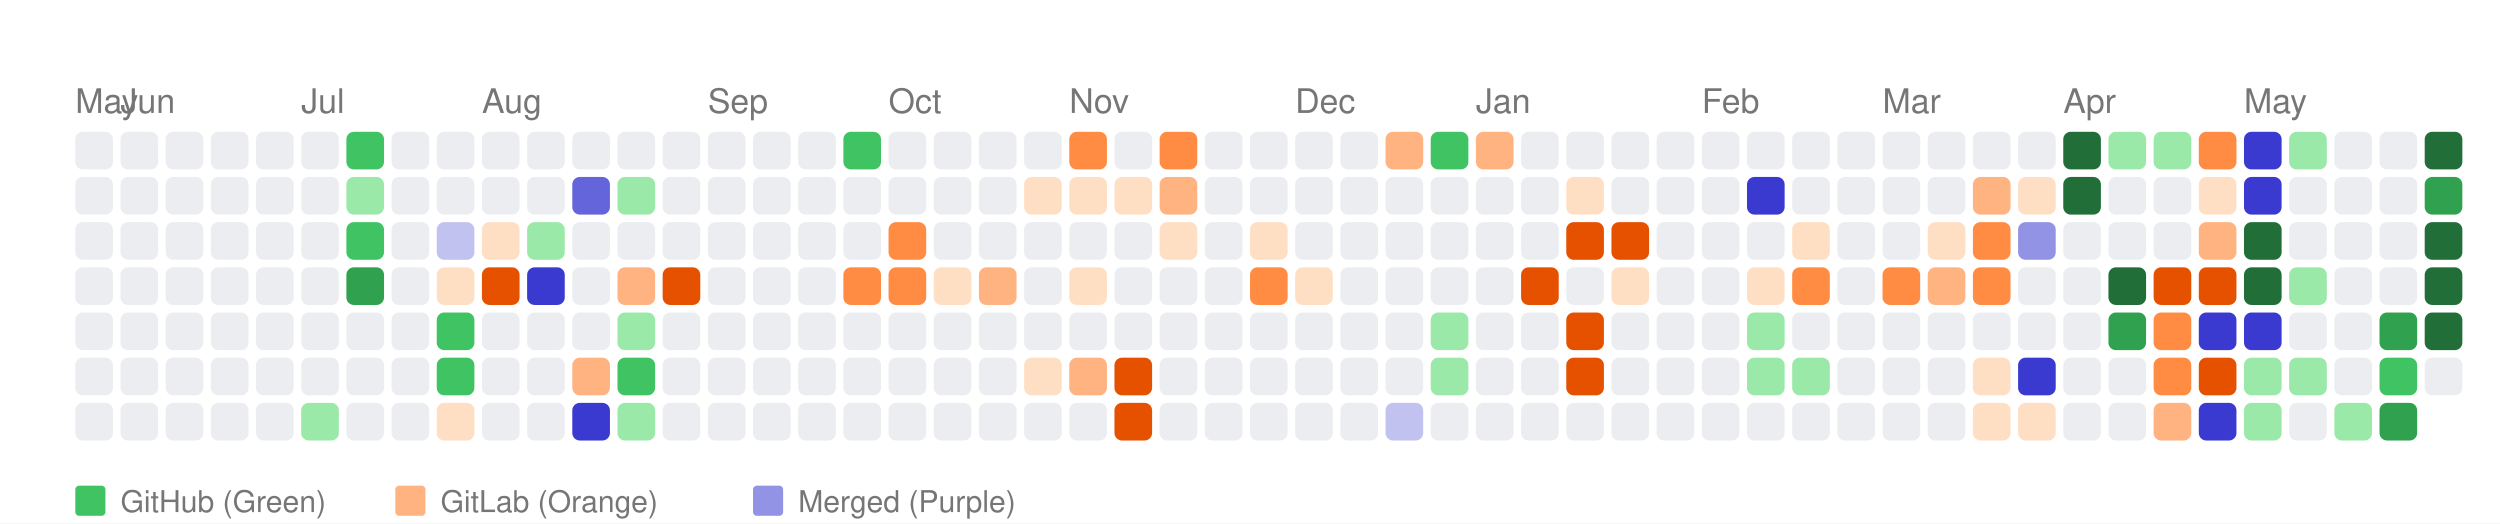
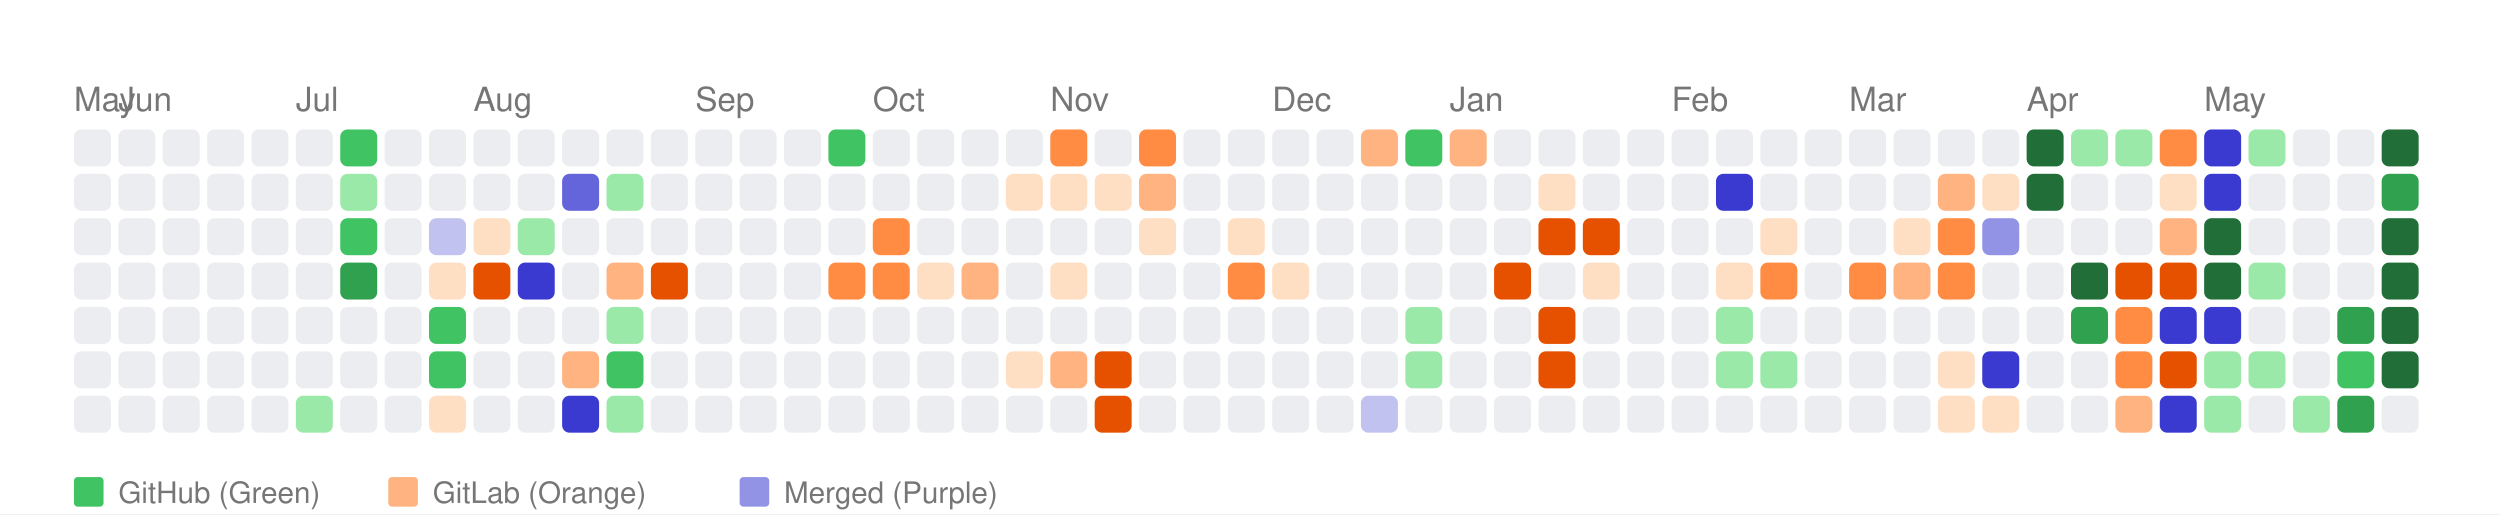
- <svg xmlns="http://www.w3.org/2000/svg" width="664" height="139" viewBox="0 0 664 139">
+ <svg xmlns="http://www.w3.org/2000/svg" width="676" height="139" viewBox="0 0 676 139">
  <style>
    text { font-family: -apple-system, BlinkMacSystemFont, "Segoe UI", Helvetica, Arial, sans-serif; }
  </style>
  <rect width="100%" height="100%" fill="white" />
  <text x="20" y="30" font-size="9" font-family="sans-serif" fill="#767676">May</text>
  <text x="32" y="30" font-size="9" font-family="sans-serif" fill="#767676">Jun</text>
  <text x="80" y="30" font-size="9" font-family="sans-serif" fill="#767676">Jul</text>
  <text x="128" y="30" font-size="9" font-family="sans-serif" fill="#767676">Aug</text>
  <text x="188" y="30" font-size="9" font-family="sans-serif" fill="#767676">Sep</text>
  <text x="236" y="30" font-size="9" font-family="sans-serif" fill="#767676">Oct</text>
  <text x="284" y="30" font-size="9" font-family="sans-serif" fill="#767676">Nov</text>
  <text x="344" y="30" font-size="9" font-family="sans-serif" fill="#767676">Dec</text>
  <text x="392" y="30" font-size="9" font-family="sans-serif" fill="#767676">Jan</text>
  <text x="452" y="30" font-size="9" font-family="sans-serif" fill="#767676">Feb</text>
  <text x="500" y="30" font-size="9" font-family="sans-serif" fill="#767676">Mar</text>
  <text x="548" y="30" font-size="9" font-family="sans-serif" fill="#767676">Apr</text>
  <text x="596" y="30" font-size="9" font-family="sans-serif" fill="#767676">May</text>
  <rect x="20" y="35" width="10" height="10" fill="#ebedf0" rx="2" ry="2">
      </rect>
  <rect x="20" y="47" width="10" height="10" fill="#ebedf0" rx="2" ry="2">
      </rect>
  <rect x="20" y="59" width="10" height="10" fill="#ebedf0" rx="2" ry="2">
      </rect>
  <rect x="20" y="71" width="10" height="10" fill="#ebedf0" rx="2" ry="2">
      </rect>
  <rect x="20" y="83" width="10" height="10" fill="#ebedf0" rx="2" ry="2">
      </rect>
  <rect x="20" y="95" width="10" height="10" fill="#ebedf0" rx="2" ry="2">
      </rect>
  <rect x="20" y="107" width="10" height="10" fill="#ebedf0" rx="2" ry="2">
      </rect>
  <rect x="32" y="35" width="10" height="10" fill="#ebedf0" rx="2" ry="2">
      </rect>
  <rect x="32" y="47" width="10" height="10" fill="#ebedf0" rx="2" ry="2">
      </rect>
  <rect x="32" y="59" width="10" height="10" fill="#ebedf0" rx="2" ry="2">
      </rect>
  <rect x="32" y="71" width="10" height="10" fill="#ebedf0" rx="2" ry="2">
      </rect>
  <rect x="32" y="83" width="10" height="10" fill="#ebedf0" rx="2" ry="2">
      </rect>
  <rect x="32" y="95" width="10" height="10" fill="#ebedf0" rx="2" ry="2">
      </rect>
  <rect x="32" y="107" width="10" height="10" fill="#ebedf0" rx="2" ry="2">
      </rect>
  <rect x="44" y="35" width="10" height="10" fill="#ebedf0" rx="2" ry="2">
      </rect>
  <rect x="44" y="47" width="10" height="10" fill="#ebedf0" rx="2" ry="2">
      </rect>
  <rect x="44" y="59" width="10" height="10" fill="#ebedf0" rx="2" ry="2">
      </rect>
  <rect x="44" y="71" width="10" height="10" fill="#ebedf0" rx="2" ry="2">
      </rect>
  <rect x="44" y="83" width="10" height="10" fill="#ebedf0" rx="2" ry="2">
      </rect>
  <rect x="44" y="95" width="10" height="10" fill="#ebedf0" rx="2" ry="2">
      </rect>
  <rect x="44" y="107" width="10" height="10" fill="#ebedf0" rx="2" ry="2">
      </rect>
  <rect x="56" y="35" width="10" height="10" fill="#ebedf0" rx="2" ry="2">
      </rect>
  <rect x="56" y="47" width="10" height="10" fill="#ebedf0" rx="2" ry="2">
      </rect>
  <rect x="56" y="59" width="10" height="10" fill="#ebedf0" rx="2" ry="2">
      </rect>
  <rect x="56" y="71" width="10" height="10" fill="#ebedf0" rx="2" ry="2">
      </rect>
  <rect x="56" y="83" width="10" height="10" fill="#ebedf0" rx="2" ry="2">
      </rect>
  <rect x="56" y="95" width="10" height="10" fill="#ebedf0" rx="2" ry="2">
      </rect>
  <rect x="56" y="107" width="10" height="10" fill="#ebedf0" rx="2" ry="2">
      </rect>
  <rect x="68" y="35" width="10" height="10" fill="#ebedf0" rx="2" ry="2">
      </rect>
  <rect x="68" y="47" width="10" height="10" fill="#ebedf0" rx="2" ry="2">
      </rect>
  <rect x="68" y="59" width="10" height="10" fill="#ebedf0" rx="2" ry="2">
      </rect>
  <rect x="68" y="71" width="10" height="10" fill="#ebedf0" rx="2" ry="2">
      </rect>
  <rect x="68" y="83" width="10" height="10" fill="#ebedf0" rx="2" ry="2">
      </rect>
  <rect x="68" y="95" width="10" height="10" fill="#ebedf0" rx="2" ry="2">
      </rect>
  <rect x="68" y="107" width="10" height="10" fill="#ebedf0" rx="2" ry="2">
      </rect>
  <rect x="80" y="35" width="10" height="10" fill="#ebedf0" rx="2" ry="2">
      </rect>
  <rect x="80" y="47" width="10" height="10" fill="#ebedf0" rx="2" ry="2">
      </rect>
  <rect x="80" y="59" width="10" height="10" fill="#ebedf0" rx="2" ry="2">
      </rect>
  <rect x="80" y="71" width="10" height="10" fill="#ebedf0" rx="2" ry="2">
      </rect>
  <rect x="80" y="83" width="10" height="10" fill="#ebedf0" rx="2" ry="2">
      </rect>
  <rect x="80" y="95" width="10" height="10" fill="#ebedf0" rx="2" ry="2">
      </rect>
  <rect x="80" y="107" width="10" height="10" fill="#9be9a8" rx="2" ry="2">
      </rect>
  <rect x="92" y="35" width="10" height="10" fill="#40c463" rx="2" ry="2">
      </rect>
  <rect x="92" y="47" width="10" height="10" fill="#9be9a8" rx="2" ry="2">
      </rect>
  <rect x="92" y="59" width="10" height="10" fill="#40c463" rx="2" ry="2">
      </rect>
  <rect x="92" y="71" width="10" height="10" fill="#30a14e" rx="2" ry="2">
      </rect>
  <rect x="92" y="83" width="10" height="10" fill="#ebedf0" rx="2" ry="2">
      </rect>
  <rect x="92" y="95" width="10" height="10" fill="#ebedf0" rx="2" ry="2">
      </rect>
  <rect x="92" y="107" width="10" height="10" fill="#ebedf0" rx="2" ry="2">
      </rect>
  <rect x="104" y="35" width="10" height="10" fill="#ebedf0" rx="2" ry="2">
      </rect>
  <rect x="104" y="47" width="10" height="10" fill="#ebedf0" rx="2" ry="2">
      </rect>
  <rect x="104" y="59" width="10" height="10" fill="#ebedf0" rx="2" ry="2">
      </rect>
  <rect x="104" y="71" width="10" height="10" fill="#ebedf0" rx="2" ry="2">
      </rect>
  <rect x="104" y="83" width="10" height="10" fill="#ebedf0" rx="2" ry="2">
      </rect>
  <rect x="104" y="95" width="10" height="10" fill="#ebedf0" rx="2" ry="2">
      </rect>
  <rect x="104" y="107" width="10" height="10" fill="#ebedf0" rx="2" ry="2">
      </rect>
  <rect x="116" y="35" width="10" height="10" fill="#ebedf0" rx="2" ry="2">
      </rect>
  <rect x="116" y="47" width="10" height="10" fill="#ebedf0" rx="2" ry="2">
      </rect>
  <rect x="116" y="59" width="10" height="10" fill="#c2c2f0" rx="2" ry="2">
      </rect>
  <rect x="116" y="71" width="10" height="10" fill="#ffdfc4" rx="2" ry="2">
      </rect>
  <rect x="116" y="83" width="10" height="10" fill="#40c463" rx="2" ry="2">
      </rect>
  <rect x="116" y="95" width="10" height="10" fill="#40c463" rx="2" ry="2">
      </rect>
  <rect x="116" y="107" width="10" height="10" fill="#ffdfc4" rx="2" ry="2">
      </rect>
  <rect x="128" y="35" width="10" height="10" fill="#ebedf0" rx="2" ry="2">
      </rect>
  <rect x="128" y="47" width="10" height="10" fill="#ebedf0" rx="2" ry="2">
      </rect>
  <rect x="128" y="59" width="10" height="10" fill="#ffdfc4" rx="2" ry="2">
      </rect>
  <rect x="128" y="71" width="10" height="10" fill="#e65100" rx="2" ry="2">
      </rect>
  <rect x="128" y="83" width="10" height="10" fill="#ebedf0" rx="2" ry="2">
      </rect>
  <rect x="128" y="95" width="10" height="10" fill="#ebedf0" rx="2" ry="2">
      </rect>
  <rect x="128" y="107" width="10" height="10" fill="#ebedf0" rx="2" ry="2">
      </rect>
  <rect x="140" y="35" width="10" height="10" fill="#ebedf0" rx="2" ry="2">
      </rect>
  <rect x="140" y="47" width="10" height="10" fill="#ebedf0" rx="2" ry="2">
      </rect>
  <rect x="140" y="59" width="10" height="10" fill="#9be9a8" rx="2" ry="2">
      </rect>
  <rect x="140" y="71" width="10" height="10" fill="#3a3ad1" rx="2" ry="2">
      </rect>
  <rect x="140" y="83" width="10" height="10" fill="#ebedf0" rx="2" ry="2">
      </rect>
  <rect x="140" y="95" width="10" height="10" fill="#ebedf0" rx="2" ry="2">
      </rect>
  <rect x="140" y="107" width="10" height="10" fill="#ebedf0" rx="2" ry="2">
      </rect>
  <rect x="152" y="35" width="10" height="10" fill="#ebedf0" rx="2" ry="2">
      </rect>
  <rect x="152" y="47" width="10" height="10" fill="#6464db" rx="2" ry="2">
      </rect>
  <rect x="152" y="59" width="10" height="10" fill="#ebedf0" rx="2" ry="2">
      </rect>
  <rect x="152" y="71" width="10" height="10" fill="#ebedf0" rx="2" ry="2">
      </rect>
  <rect x="152" y="83" width="10" height="10" fill="#ebedf0" rx="2" ry="2">
      </rect>
  <rect x="152" y="95" width="10" height="10" fill="#ffb380" rx="2" ry="2">
      </rect>
  <rect x="152" y="107" width="10" height="10" fill="#3a3ad1" rx="2" ry="2">
      </rect>
  <rect x="164" y="35" width="10" height="10" fill="#ebedf0" rx="2" ry="2">
      </rect>
  <rect x="164" y="47" width="10" height="10" fill="#9be9a8" rx="2" ry="2">
      </rect>
  <rect x="164" y="59" width="10" height="10" fill="#ebedf0" rx="2" ry="2">
      </rect>
  <rect x="164" y="71" width="10" height="10" fill="#ffb380" rx="2" ry="2">
      </rect>
  <rect x="164" y="83" width="10" height="10" fill="#9be9a8" rx="2" ry="2">
      </rect>
  <rect x="164" y="95" width="10" height="10" fill="#40c463" rx="2" ry="2">
      </rect>
  <rect x="164" y="107" width="10" height="10" fill="#9be9a8" rx="2" ry="2">
      </rect>
  <rect x="176" y="35" width="10" height="10" fill="#ebedf0" rx="2" ry="2">
      </rect>
  <rect x="176" y="47" width="10" height="10" fill="#ebedf0" rx="2" ry="2">
      </rect>
  <rect x="176" y="59" width="10" height="10" fill="#ebedf0" rx="2" ry="2">
      </rect>
  <rect x="176" y="71" width="10" height="10" fill="#e65100" rx="2" ry="2">
      </rect>
  <rect x="176" y="83" width="10" height="10" fill="#ebedf0" rx="2" ry="2">
      </rect>
  <rect x="176" y="95" width="10" height="10" fill="#ebedf0" rx="2" ry="2">
      </rect>
  <rect x="176" y="107" width="10" height="10" fill="#ebedf0" rx="2" ry="2">
      </rect>
  <rect x="188" y="35" width="10" height="10" fill="#ebedf0" rx="2" ry="2">
      </rect>
  <rect x="188" y="47" width="10" height="10" fill="#ebedf0" rx="2" ry="2">
      </rect>
  <rect x="188" y="59" width="10" height="10" fill="#ebedf0" rx="2" ry="2">
      </rect>
  <rect x="188" y="71" width="10" height="10" fill="#ebedf0" rx="2" ry="2">
      </rect>
  <rect x="188" y="83" width="10" height="10" fill="#ebedf0" rx="2" ry="2">
      </rect>
  <rect x="188" y="95" width="10" height="10" fill="#ebedf0" rx="2" ry="2">
      </rect>
  <rect x="188" y="107" width="10" height="10" fill="#ebedf0" rx="2" ry="2">
      </rect>
  <rect x="200" y="35" width="10" height="10" fill="#ebedf0" rx="2" ry="2">
      </rect>
  <rect x="200" y="47" width="10" height="10" fill="#ebedf0" rx="2" ry="2">
      </rect>
  <rect x="200" y="59" width="10" height="10" fill="#ebedf0" rx="2" ry="2">
      </rect>
  <rect x="200" y="71" width="10" height="10" fill="#ebedf0" rx="2" ry="2">
      </rect>
  <rect x="200" y="83" width="10" height="10" fill="#ebedf0" rx="2" ry="2">
      </rect>
  <rect x="200" y="95" width="10" height="10" fill="#ebedf0" rx="2" ry="2">
      </rect>
  <rect x="200" y="107" width="10" height="10" fill="#ebedf0" rx="2" ry="2">
      </rect>
  <rect x="212" y="35" width="10" height="10" fill="#ebedf0" rx="2" ry="2">
      </rect>
  <rect x="212" y="47" width="10" height="10" fill="#ebedf0" rx="2" ry="2">
      </rect>
  <rect x="212" y="59" width="10" height="10" fill="#ebedf0" rx="2" ry="2">
      </rect>
  <rect x="212" y="71" width="10" height="10" fill="#ebedf0" rx="2" ry="2">
      </rect>
  <rect x="212" y="83" width="10" height="10" fill="#ebedf0" rx="2" ry="2">
      </rect>
  <rect x="212" y="95" width="10" height="10" fill="#ebedf0" rx="2" ry="2">
      </rect>
  <rect x="212" y="107" width="10" height="10" fill="#ebedf0" rx="2" ry="2">
      </rect>
  <rect x="224" y="35" width="10" height="10" fill="#40c463" rx="2" ry="2">
      </rect>
  <rect x="224" y="47" width="10" height="10" fill="#ebedf0" rx="2" ry="2">
      </rect>
  <rect x="224" y="59" width="10" height="10" fill="#ebedf0" rx="2" ry="2">
      </rect>
  <rect x="224" y="71" width="10" height="10" fill="#ff8c42" rx="2" ry="2">
      </rect>
  <rect x="224" y="83" width="10" height="10" fill="#ebedf0" rx="2" ry="2">
      </rect>
  <rect x="224" y="95" width="10" height="10" fill="#ebedf0" rx="2" ry="2">
      </rect>
  <rect x="224" y="107" width="10" height="10" fill="#ebedf0" rx="2" ry="2">
      </rect>
  <rect x="236" y="35" width="10" height="10" fill="#ebedf0" rx="2" ry="2">
      </rect>
  <rect x="236" y="47" width="10" height="10" fill="#ebedf0" rx="2" ry="2">
      </rect>
  <rect x="236" y="59" width="10" height="10" fill="#ff8c42" rx="2" ry="2">
      </rect>
  <rect x="236" y="71" width="10" height="10" fill="#ff8c42" rx="2" ry="2">
      </rect>
  <rect x="236" y="83" width="10" height="10" fill="#ebedf0" rx="2" ry="2">
      </rect>
  <rect x="236" y="95" width="10" height="10" fill="#ebedf0" rx="2" ry="2">
      </rect>
  <rect x="236" y="107" width="10" height="10" fill="#ebedf0" rx="2" ry="2">
      </rect>
  <rect x="248" y="35" width="10" height="10" fill="#ebedf0" rx="2" ry="2">
      </rect>
  <rect x="248" y="47" width="10" height="10" fill="#ebedf0" rx="2" ry="2">
      </rect>
  <rect x="248" y="59" width="10" height="10" fill="#ebedf0" rx="2" ry="2">
      </rect>
  <rect x="248" y="71" width="10" height="10" fill="#ffdfc4" rx="2" ry="2">
      </rect>
  <rect x="248" y="83" width="10" height="10" fill="#ebedf0" rx="2" ry="2">
      </rect>
  <rect x="248" y="95" width="10" height="10" fill="#ebedf0" rx="2" ry="2">
      </rect>
  <rect x="248" y="107" width="10" height="10" fill="#ebedf0" rx="2" ry="2">
      </rect>
  <rect x="260" y="35" width="10" height="10" fill="#ebedf0" rx="2" ry="2">
      </rect>
  <rect x="260" y="47" width="10" height="10" fill="#ebedf0" rx="2" ry="2">
      </rect>
  <rect x="260" y="59" width="10" height="10" fill="#ebedf0" rx="2" ry="2">
      </rect>
  <rect x="260" y="71" width="10" height="10" fill="#ffb380" rx="2" ry="2">
      </rect>
  <rect x="260" y="83" width="10" height="10" fill="#ebedf0" rx="2" ry="2">
      </rect>
  <rect x="260" y="95" width="10" height="10" fill="#ebedf0" rx="2" ry="2">
      </rect>
  <rect x="260" y="107" width="10" height="10" fill="#ebedf0" rx="2" ry="2">
      </rect>
  <rect x="272" y="35" width="10" height="10" fill="#ebedf0" rx="2" ry="2">
      </rect>
  <rect x="272" y="47" width="10" height="10" fill="#ffdfc4" rx="2" ry="2">
      </rect>
  <rect x="272" y="59" width="10" height="10" fill="#ebedf0" rx="2" ry="2">
      </rect>
  <rect x="272" y="71" width="10" height="10" fill="#ebedf0" rx="2" ry="2">
      </rect>
  <rect x="272" y="83" width="10" height="10" fill="#ebedf0" rx="2" ry="2">
      </rect>
  <rect x="272" y="95" width="10" height="10" fill="#ffdfc4" rx="2" ry="2">
      </rect>
  <rect x="272" y="107" width="10" height="10" fill="#ebedf0" rx="2" ry="2">
      </rect>
  <rect x="284" y="35" width="10" height="10" fill="#ff8c42" rx="2" ry="2">
      </rect>
  <rect x="284" y="47" width="10" height="10" fill="#ffdfc4" rx="2" ry="2">
      </rect>
  <rect x="284" y="59" width="10" height="10" fill="#ebedf0" rx="2" ry="2">
      </rect>
  <rect x="284" y="71" width="10" height="10" fill="#ffdfc4" rx="2" ry="2">
      </rect>
  <rect x="284" y="83" width="10" height="10" fill="#ebedf0" rx="2" ry="2">
      </rect>
  <rect x="284" y="95" width="10" height="10" fill="#ffb380" rx="2" ry="2">
      </rect>
  <rect x="284" y="107" width="10" height="10" fill="#ebedf0" rx="2" ry="2">
      </rect>
  <rect x="296" y="35" width="10" height="10" fill="#ebedf0" rx="2" ry="2">
      </rect>
  <rect x="296" y="47" width="10" height="10" fill="#ffdfc4" rx="2" ry="2">
      </rect>
  <rect x="296" y="59" width="10" height="10" fill="#ebedf0" rx="2" ry="2">
      </rect>
  <rect x="296" y="71" width="10" height="10" fill="#ebedf0" rx="2" ry="2">
      </rect>
  <rect x="296" y="83" width="10" height="10" fill="#ebedf0" rx="2" ry="2">
      </rect>
  <rect x="296" y="95" width="10" height="10" fill="#e65100" rx="2" ry="2">
      </rect>
  <rect x="296" y="107" width="10" height="10" fill="#e65100" rx="2" ry="2">
      </rect>
  <rect x="308" y="35" width="10" height="10" fill="#ff8c42" rx="2" ry="2">
      </rect>
  <rect x="308" y="47" width="10" height="10" fill="#ffb380" rx="2" ry="2">
      </rect>
  <rect x="308" y="59" width="10" height="10" fill="#ffdfc4" rx="2" ry="2">
      </rect>
  <rect x="308" y="71" width="10" height="10" fill="#ebedf0" rx="2" ry="2">
      </rect>
  <rect x="308" y="83" width="10" height="10" fill="#ebedf0" rx="2" ry="2">
      </rect>
  <rect x="308" y="95" width="10" height="10" fill="#ebedf0" rx="2" ry="2">
      </rect>
  <rect x="308" y="107" width="10" height="10" fill="#ebedf0" rx="2" ry="2">
      </rect>
  <rect x="320" y="35" width="10" height="10" fill="#ebedf0" rx="2" ry="2">
      </rect>
  <rect x="320" y="47" width="10" height="10" fill="#ebedf0" rx="2" ry="2">
      </rect>
  <rect x="320" y="59" width="10" height="10" fill="#ebedf0" rx="2" ry="2">
      </rect>
  <rect x="320" y="71" width="10" height="10" fill="#ebedf0" rx="2" ry="2">
      </rect>
  <rect x="320" y="83" width="10" height="10" fill="#ebedf0" rx="2" ry="2">
      </rect>
  <rect x="320" y="95" width="10" height="10" fill="#ebedf0" rx="2" ry="2">
      </rect>
  <rect x="320" y="107" width="10" height="10" fill="#ebedf0" rx="2" ry="2">
      </rect>
  <rect x="332" y="35" width="10" height="10" fill="#ebedf0" rx="2" ry="2">
      </rect>
  <rect x="332" y="47" width="10" height="10" fill="#ebedf0" rx="2" ry="2">
      </rect>
  <rect x="332" y="59" width="10" height="10" fill="#ffdfc4" rx="2" ry="2">
      </rect>
  <rect x="332" y="71" width="10" height="10" fill="#ff8c42" rx="2" ry="2">
      </rect>
  <rect x="332" y="83" width="10" height="10" fill="#ebedf0" rx="2" ry="2">
      </rect>
  <rect x="332" y="95" width="10" height="10" fill="#ebedf0" rx="2" ry="2">
      </rect>
  <rect x="332" y="107" width="10" height="10" fill="#ebedf0" rx="2" ry="2">
      </rect>
  <rect x="344" y="35" width="10" height="10" fill="#ebedf0" rx="2" ry="2">
      </rect>
  <rect x="344" y="47" width="10" height="10" fill="#ebedf0" rx="2" ry="2">
      </rect>
  <rect x="344" y="59" width="10" height="10" fill="#ebedf0" rx="2" ry="2">
      </rect>
  <rect x="344" y="71" width="10" height="10" fill="#ffdfc4" rx="2" ry="2">
      </rect>
  <rect x="344" y="83" width="10" height="10" fill="#ebedf0" rx="2" ry="2">
      </rect>
  <rect x="344" y="95" width="10" height="10" fill="#ebedf0" rx="2" ry="2">
      </rect>
  <rect x="344" y="107" width="10" height="10" fill="#ebedf0" rx="2" ry="2">
      </rect>
  <rect x="356" y="35" width="10" height="10" fill="#ebedf0" rx="2" ry="2">
      </rect>
  <rect x="356" y="47" width="10" height="10" fill="#ebedf0" rx="2" ry="2">
      </rect>
  <rect x="356" y="59" width="10" height="10" fill="#ebedf0" rx="2" ry="2">
      </rect>
  <rect x="356" y="71" width="10" height="10" fill="#ebedf0" rx="2" ry="2">
      </rect>
  <rect x="356" y="83" width="10" height="10" fill="#ebedf0" rx="2" ry="2">
      </rect>
  <rect x="356" y="95" width="10" height="10" fill="#ebedf0" rx="2" ry="2">
      </rect>
  <rect x="356" y="107" width="10" height="10" fill="#ebedf0" rx="2" ry="2">
      </rect>
  <rect x="368" y="35" width="10" height="10" fill="#ffb380" rx="2" ry="2">
      </rect>
  <rect x="368" y="47" width="10" height="10" fill="#ebedf0" rx="2" ry="2">
      </rect>
  <rect x="368" y="59" width="10" height="10" fill="#ebedf0" rx="2" ry="2">
      </rect>
  <rect x="368" y="71" width="10" height="10" fill="#ebedf0" rx="2" ry="2">
      </rect>
  <rect x="368" y="83" width="10" height="10" fill="#ebedf0" rx="2" ry="2">
      </rect>
  <rect x="368" y="95" width="10" height="10" fill="#ebedf0" rx="2" ry="2">
      </rect>
  <rect x="368" y="107" width="10" height="10" fill="#c2c2f0" rx="2" ry="2">
      </rect>
  <rect x="380" y="35" width="10" height="10" fill="#40c463" rx="2" ry="2">
      </rect>
  <rect x="380" y="47" width="10" height="10" fill="#ebedf0" rx="2" ry="2">
      </rect>
  <rect x="380" y="59" width="10" height="10" fill="#ebedf0" rx="2" ry="2">
      </rect>
  <rect x="380" y="71" width="10" height="10" fill="#ebedf0" rx="2" ry="2">
      </rect>
  <rect x="380" y="83" width="10" height="10" fill="#9be9a8" rx="2" ry="2">
      </rect>
  <rect x="380" y="95" width="10" height="10" fill="#9be9a8" rx="2" ry="2">
      </rect>
  <rect x="380" y="107" width="10" height="10" fill="#ebedf0" rx="2" ry="2">
      </rect>
  <rect x="392" y="35" width="10" height="10" fill="#ffb380" rx="2" ry="2">
      </rect>
  <rect x="392" y="47" width="10" height="10" fill="#ebedf0" rx="2" ry="2">
      </rect>
  <rect x="392" y="59" width="10" height="10" fill="#ebedf0" rx="2" ry="2">
      </rect>
  <rect x="392" y="71" width="10" height="10" fill="#ebedf0" rx="2" ry="2">
      </rect>
  <rect x="392" y="83" width="10" height="10" fill="#ebedf0" rx="2" ry="2">
      </rect>
  <rect x="392" y="95" width="10" height="10" fill="#ebedf0" rx="2" ry="2">
      </rect>
  <rect x="392" y="107" width="10" height="10" fill="#ebedf0" rx="2" ry="2">
      </rect>
  <rect x="404" y="35" width="10" height="10" fill="#ebedf0" rx="2" ry="2">
      </rect>
  <rect x="404" y="47" width="10" height="10" fill="#ebedf0" rx="2" ry="2">
      </rect>
  <rect x="404" y="59" width="10" height="10" fill="#ebedf0" rx="2" ry="2">
      </rect>
  <rect x="404" y="71" width="10" height="10" fill="#e65100" rx="2" ry="2">
      </rect>
  <rect x="404" y="83" width="10" height="10" fill="#ebedf0" rx="2" ry="2">
      </rect>
  <rect x="404" y="95" width="10" height="10" fill="#ebedf0" rx="2" ry="2">
      </rect>
  <rect x="404" y="107" width="10" height="10" fill="#ebedf0" rx="2" ry="2">
      </rect>
  <rect x="416" y="35" width="10" height="10" fill="#ebedf0" rx="2" ry="2">
      </rect>
  <rect x="416" y="47" width="10" height="10" fill="#ffdfc4" rx="2" ry="2">
      </rect>
  <rect x="416" y="59" width="10" height="10" fill="#e65100" rx="2" ry="2">
      </rect>
  <rect x="416" y="71" width="10" height="10" fill="#ebedf0" rx="2" ry="2">
      </rect>
  <rect x="416" y="83" width="10" height="10" fill="#e65100" rx="2" ry="2">
      </rect>
  <rect x="416" y="95" width="10" height="10" fill="#e65100" rx="2" ry="2">
      </rect>
  <rect x="416" y="107" width="10" height="10" fill="#ebedf0" rx="2" ry="2">
      </rect>
  <rect x="428" y="35" width="10" height="10" fill="#ebedf0" rx="2" ry="2">
      </rect>
  <rect x="428" y="47" width="10" height="10" fill="#ebedf0" rx="2" ry="2">
      </rect>
  <rect x="428" y="59" width="10" height="10" fill="#e65100" rx="2" ry="2">
      </rect>
  <rect x="428" y="71" width="10" height="10" fill="#ffdfc4" rx="2" ry="2">
      </rect>
  <rect x="428" y="83" width="10" height="10" fill="#ebedf0" rx="2" ry="2">
      </rect>
  <rect x="428" y="95" width="10" height="10" fill="#ebedf0" rx="2" ry="2">
      </rect>
  <rect x="428" y="107" width="10" height="10" fill="#ebedf0" rx="2" ry="2">
      </rect>
  <rect x="440" y="35" width="10" height="10" fill="#ebedf0" rx="2" ry="2">
      </rect>
  <rect x="440" y="47" width="10" height="10" fill="#ebedf0" rx="2" ry="2">
      </rect>
  <rect x="440" y="59" width="10" height="10" fill="#ebedf0" rx="2" ry="2">
      </rect>
  <rect x="440" y="71" width="10" height="10" fill="#ebedf0" rx="2" ry="2">
      </rect>
  <rect x="440" y="83" width="10" height="10" fill="#ebedf0" rx="2" ry="2">
      </rect>
  <rect x="440" y="95" width="10" height="10" fill="#ebedf0" rx="2" ry="2">
      </rect>
  <rect x="440" y="107" width="10" height="10" fill="#ebedf0" rx="2" ry="2">
      </rect>
  <rect x="452" y="35" width="10" height="10" fill="#ebedf0" rx="2" ry="2">
      </rect>
  <rect x="452" y="47" width="10" height="10" fill="#ebedf0" rx="2" ry="2">
      </rect>
  <rect x="452" y="59" width="10" height="10" fill="#ebedf0" rx="2" ry="2">
      </rect>
  <rect x="452" y="71" width="10" height="10" fill="#ebedf0" rx="2" ry="2">
      </rect>
  <rect x="452" y="83" width="10" height="10" fill="#ebedf0" rx="2" ry="2">
      </rect>
  <rect x="452" y="95" width="10" height="10" fill="#ebedf0" rx="2" ry="2">
      </rect>
  <rect x="452" y="107" width="10" height="10" fill="#ebedf0" rx="2" ry="2">
      </rect>
  <rect x="464" y="35" width="10" height="10" fill="#ebedf0" rx="2" ry="2">
      </rect>
  <rect x="464" y="47" width="10" height="10" fill="#3a3ad1" rx="2" ry="2">
      </rect>
  <rect x="464" y="59" width="10" height="10" fill="#ebedf0" rx="2" ry="2">
      </rect>
  <rect x="464" y="71" width="10" height="10" fill="#ffdfc4" rx="2" ry="2">
      </rect>
  <rect x="464" y="83" width="10" height="10" fill="#9be9a8" rx="2" ry="2">
      </rect>
  <rect x="464" y="95" width="10" height="10" fill="#9be9a8" rx="2" ry="2">
      </rect>
  <rect x="464" y="107" width="10" height="10" fill="#ebedf0" rx="2" ry="2">
      </rect>
  <rect x="476" y="35" width="10" height="10" fill="#ebedf0" rx="2" ry="2">
      </rect>
  <rect x="476" y="47" width="10" height="10" fill="#ebedf0" rx="2" ry="2">
      </rect>
  <rect x="476" y="59" width="10" height="10" fill="#ffdfc4" rx="2" ry="2">
      </rect>
  <rect x="476" y="71" width="10" height="10" fill="#ff8c42" rx="2" ry="2">
      </rect>
  <rect x="476" y="83" width="10" height="10" fill="#ebedf0" rx="2" ry="2">
      </rect>
  <rect x="476" y="95" width="10" height="10" fill="#9be9a8" rx="2" ry="2">
      </rect>
  <rect x="476" y="107" width="10" height="10" fill="#ebedf0" rx="2" ry="2">
      </rect>
  <rect x="488" y="35" width="10" height="10" fill="#ebedf0" rx="2" ry="2">
      </rect>
  <rect x="488" y="47" width="10" height="10" fill="#ebedf0" rx="2" ry="2">
      </rect>
  <rect x="488" y="59" width="10" height="10" fill="#ebedf0" rx="2" ry="2">
      </rect>
  <rect x="488" y="71" width="10" height="10" fill="#ebedf0" rx="2" ry="2">
      </rect>
  <rect x="488" y="83" width="10" height="10" fill="#ebedf0" rx="2" ry="2">
      </rect>
  <rect x="488" y="95" width="10" height="10" fill="#ebedf0" rx="2" ry="2">
      </rect>
  <rect x="488" y="107" width="10" height="10" fill="#ebedf0" rx="2" ry="2">
      </rect>
  <rect x="500" y="35" width="10" height="10" fill="#ebedf0" rx="2" ry="2">
      </rect>
  <rect x="500" y="47" width="10" height="10" fill="#ebedf0" rx="2" ry="2">
      </rect>
  <rect x="500" y="59" width="10" height="10" fill="#ebedf0" rx="2" ry="2">
      </rect>
  <rect x="500" y="71" width="10" height="10" fill="#ff8c42" rx="2" ry="2">
      </rect>
  <rect x="500" y="83" width="10" height="10" fill="#ebedf0" rx="2" ry="2">
      </rect>
  <rect x="500" y="95" width="10" height="10" fill="#ebedf0" rx="2" ry="2">
      </rect>
  <rect x="500" y="107" width="10" height="10" fill="#ebedf0" rx="2" ry="2">
      </rect>
  <rect x="512" y="35" width="10" height="10" fill="#ebedf0" rx="2" ry="2">
      </rect>
  <rect x="512" y="47" width="10" height="10" fill="#ebedf0" rx="2" ry="2">
      </rect>
  <rect x="512" y="59" width="10" height="10" fill="#ffdfc4" rx="2" ry="2">
      </rect>
  <rect x="512" y="71" width="10" height="10" fill="#ffb380" rx="2" ry="2">
      </rect>
  <rect x="512" y="83" width="10" height="10" fill="#ebedf0" rx="2" ry="2">
      </rect>
  <rect x="512" y="95" width="10" height="10" fill="#ebedf0" rx="2" ry="2">
      </rect>
  <rect x="512" y="107" width="10" height="10" fill="#ebedf0" rx="2" ry="2">
      </rect>
  <rect x="524" y="35" width="10" height="10" fill="#ebedf0" rx="2" ry="2">
      </rect>
  <rect x="524" y="47" width="10" height="10" fill="#ffb380" rx="2" ry="2">
      </rect>
  <rect x="524" y="59" width="10" height="10" fill="#ff8c42" rx="2" ry="2">
      </rect>
  <rect x="524" y="71" width="10" height="10" fill="#ff8c42" rx="2" ry="2">
      </rect>
  <rect x="524" y="83" width="10" height="10" fill="#ebedf0" rx="2" ry="2">
      </rect>
  <rect x="524" y="95" width="10" height="10" fill="#ffdfc4" rx="2" ry="2">
      </rect>
  <rect x="524" y="107" width="10" height="10" fill="#ffdfc4" rx="2" ry="2">
      </rect>
  <rect x="536" y="35" width="10" height="10" fill="#ebedf0" rx="2" ry="2">
      </rect>
  <rect x="536" y="47" width="10" height="10" fill="#ffdfc4" rx="2" ry="2">
      </rect>
  <rect x="536" y="59" width="10" height="10" fill="#9393e6" rx="2" ry="2">
      </rect>
  <rect x="536" y="71" width="10" height="10" fill="#ebedf0" rx="2" ry="2">
      </rect>
  <rect x="536" y="83" width="10" height="10" fill="#ebedf0" rx="2" ry="2">
      </rect>
  <rect x="536" y="95" width="10" height="10" fill="#3a3ad1" rx="2" ry="2">
      </rect>
  <rect x="536" y="107" width="10" height="10" fill="#ffdfc4" rx="2" ry="2">
      </rect>
  <rect x="548" y="35" width="10" height="10" fill="#216e39" rx="2" ry="2">
      </rect>
  <rect x="548" y="47" width="10" height="10" fill="#216e39" rx="2" ry="2">
      </rect>
  <rect x="548" y="59" width="10" height="10" fill="#ebedf0" rx="2" ry="2">
      </rect>
  <rect x="548" y="71" width="10" height="10" fill="#ebedf0" rx="2" ry="2">
      </rect>
  <rect x="548" y="83" width="10" height="10" fill="#ebedf0" rx="2" ry="2">
      </rect>
  <rect x="548" y="95" width="10" height="10" fill="#ebedf0" rx="2" ry="2">
      </rect>
  <rect x="548" y="107" width="10" height="10" fill="#ebedf0" rx="2" ry="2">
      </rect>
  <rect x="560" y="35" width="10" height="10" fill="#9be9a8" rx="2" ry="2">
      </rect>
  <rect x="560" y="47" width="10" height="10" fill="#ebedf0" rx="2" ry="2">
      </rect>
  <rect x="560" y="59" width="10" height="10" fill="#ebedf0" rx="2" ry="2">
      </rect>
  <rect x="560" y="71" width="10" height="10" fill="#216e39" rx="2" ry="2">
      </rect>
  <rect x="560" y="83" width="10" height="10" fill="#30a14e" rx="2" ry="2">
      </rect>
  <rect x="560" y="95" width="10" height="10" fill="#ebedf0" rx="2" ry="2">
      </rect>
  <rect x="560" y="107" width="10" height="10" fill="#ebedf0" rx="2" ry="2">
      </rect>
  <rect x="572" y="35" width="10" height="10" fill="#9be9a8" rx="2" ry="2">
      </rect>
  <rect x="572" y="47" width="10" height="10" fill="#ebedf0" rx="2" ry="2">
      </rect>
  <rect x="572" y="59" width="10" height="10" fill="#ebedf0" rx="2" ry="2">
      </rect>
  <rect x="572" y="71" width="10" height="10" fill="#e65100" rx="2" ry="2">
      </rect>
  <rect x="572" y="83" width="10" height="10" fill="#ff8c42" rx="2" ry="2">
      </rect>
  <rect x="572" y="95" width="10" height="10" fill="#ff8c42" rx="2" ry="2">
      </rect>
  <rect x="572" y="107" width="10" height="10" fill="#ffb380" rx="2" ry="2">
      </rect>
  <rect x="584" y="35" width="10" height="10" fill="#ff8c42" rx="2" ry="2">
      </rect>
  <rect x="584" y="47" width="10" height="10" fill="#ffdfc4" rx="2" ry="2">
      </rect>
  <rect x="584" y="59" width="10" height="10" fill="#ffb380" rx="2" ry="2">
      </rect>
  <rect x="584" y="71" width="10" height="10" fill="#e65100" rx="2" ry="2">
      </rect>
  <rect x="584" y="83" width="10" height="10" fill="#3a3ad1" rx="2" ry="2">
      </rect>
  <rect x="584" y="95" width="10" height="10" fill="#e65100" rx="2" ry="2">
      </rect>
  <rect x="584" y="107" width="10" height="10" fill="#3a3ad1" rx="2" ry="2">
      </rect>
  <rect x="596" y="35" width="10" height="10" fill="#3a3ad1" rx="2" ry="2">
      </rect>
  <rect x="596" y="47" width="10" height="10" fill="#3a3ad1" rx="2" ry="2">
      </rect>
  <rect x="596" y="59" width="10" height="10" fill="#216e39" rx="2" ry="2">
      </rect>
  <rect x="596" y="71" width="10" height="10" fill="#216e39" rx="2" ry="2">
      </rect>
  <rect x="596" y="83" width="10" height="10" fill="#3a3ad1" rx="2" ry="2">
      </rect>
  <rect x="596" y="95" width="10" height="10" fill="#9be9a8" rx="2" ry="2">
      </rect>
  <rect x="596" y="107" width="10" height="10" fill="#9be9a8" rx="2" ry="2">
      </rect>
  <rect x="608" y="35" width="10" height="10" fill="#9be9a8" rx="2" ry="2">
      </rect>
  <rect x="608" y="47" width="10" height="10" fill="#ebedf0" rx="2" ry="2">
      </rect>
  <rect x="608" y="59" width="10" height="10" fill="#ebedf0" rx="2" ry="2">
      </rect>
  <rect x="608" y="71" width="10" height="10" fill="#9be9a8" rx="2" ry="2">
      </rect>
  <rect x="608" y="83" width="10" height="10" fill="#ebedf0" rx="2" ry="2">
      </rect>
  <rect x="608" y="95" width="10" height="10" fill="#9be9a8" rx="2" ry="2">
      </rect>
  <rect x="608" y="107" width="10" height="10" fill="#ebedf0" rx="2" ry="2">
      </rect>
  <rect x="620" y="35" width="10" height="10" fill="#ebedf0" rx="2" ry="2">
      </rect>
  <rect x="620" y="47" width="10" height="10" fill="#ebedf0" rx="2" ry="2">
      </rect>
  <rect x="620" y="59" width="10" height="10" fill="#ebedf0" rx="2" ry="2">
      </rect>
  <rect x="620" y="71" width="10" height="10" fill="#ebedf0" rx="2" ry="2">
      </rect>
  <rect x="620" y="83" width="10" height="10" fill="#ebedf0" rx="2" ry="2">
      </rect>
  <rect x="620" y="95" width="10" height="10" fill="#ebedf0" rx="2" ry="2">
      </rect>
  <rect x="620" y="107" width="10" height="10" fill="#9be9a8" rx="2" ry="2">
      </rect>
  <rect x="632" y="35" width="10" height="10" fill="#ebedf0" rx="2" ry="2">
      </rect>
  <rect x="632" y="47" width="10" height="10" fill="#ebedf0" rx="2" ry="2">
      </rect>
  <rect x="632" y="59" width="10" height="10" fill="#ebedf0" rx="2" ry="2">
      </rect>
  <rect x="632" y="71" width="10" height="10" fill="#ebedf0" rx="2" ry="2">
      </rect>
  <rect x="632" y="83" width="10" height="10" fill="#30a14e" rx="2" ry="2">
      </rect>
  <rect x="632" y="95" width="10" height="10" fill="#40c463" rx="2" ry="2">
      </rect>
  <rect x="632" y="107" width="10" height="10" fill="#30a14e" rx="2" ry="2">
      </rect>
  <rect x="644" y="35" width="10" height="10" fill="#216e39" rx="2" ry="2">
      </rect>
  <rect x="644" y="47" width="10" height="10" fill="#30a14e" rx="2" ry="2">
      </rect>
  <rect x="644" y="59" width="10" height="10" fill="#216e39" rx="2" ry="2">
      </rect>
  <rect x="644" y="71" width="10" height="10" fill="#216e39" rx="2" ry="2">
      </rect>
  <rect x="644" y="83" width="10" height="10" fill="#216e39" rx="2" ry="2">
      </rect>
-   <rect x="644" y="95" width="10" height="10" fill="#ebedf0" rx="2" ry="2">
+   <rect x="644" y="95" width="10" height="10" fill="#216e39" rx="2" ry="2">
+       </rect>
+   <rect x="644" y="107" width="10" height="10" fill="#ebedf0" rx="2" ry="2">
      </rect>
  <g transform="translate(20, 129)">
    <rect x="0" y="0" width="8" height="8" fill="#40c463" rx="1" ry="1" />
    <text x="12" y="7" font-size="8" fill="#767676">GitHub (Green)</text>
    <rect x="85" y="0" width="8" height="8" fill="#ffb380" rx="1" ry="1" />
    <text x="97" y="7" font-size="8" fill="#767676">GitLab (Orange)</text>
    <rect x="180" y="0" width="8" height="8" fill="#9393e6" rx="1" ry="1" />
    <text x="192" y="7" font-size="8" fill="#767676">Merged (Purple)</text>
  </g>
</svg>
